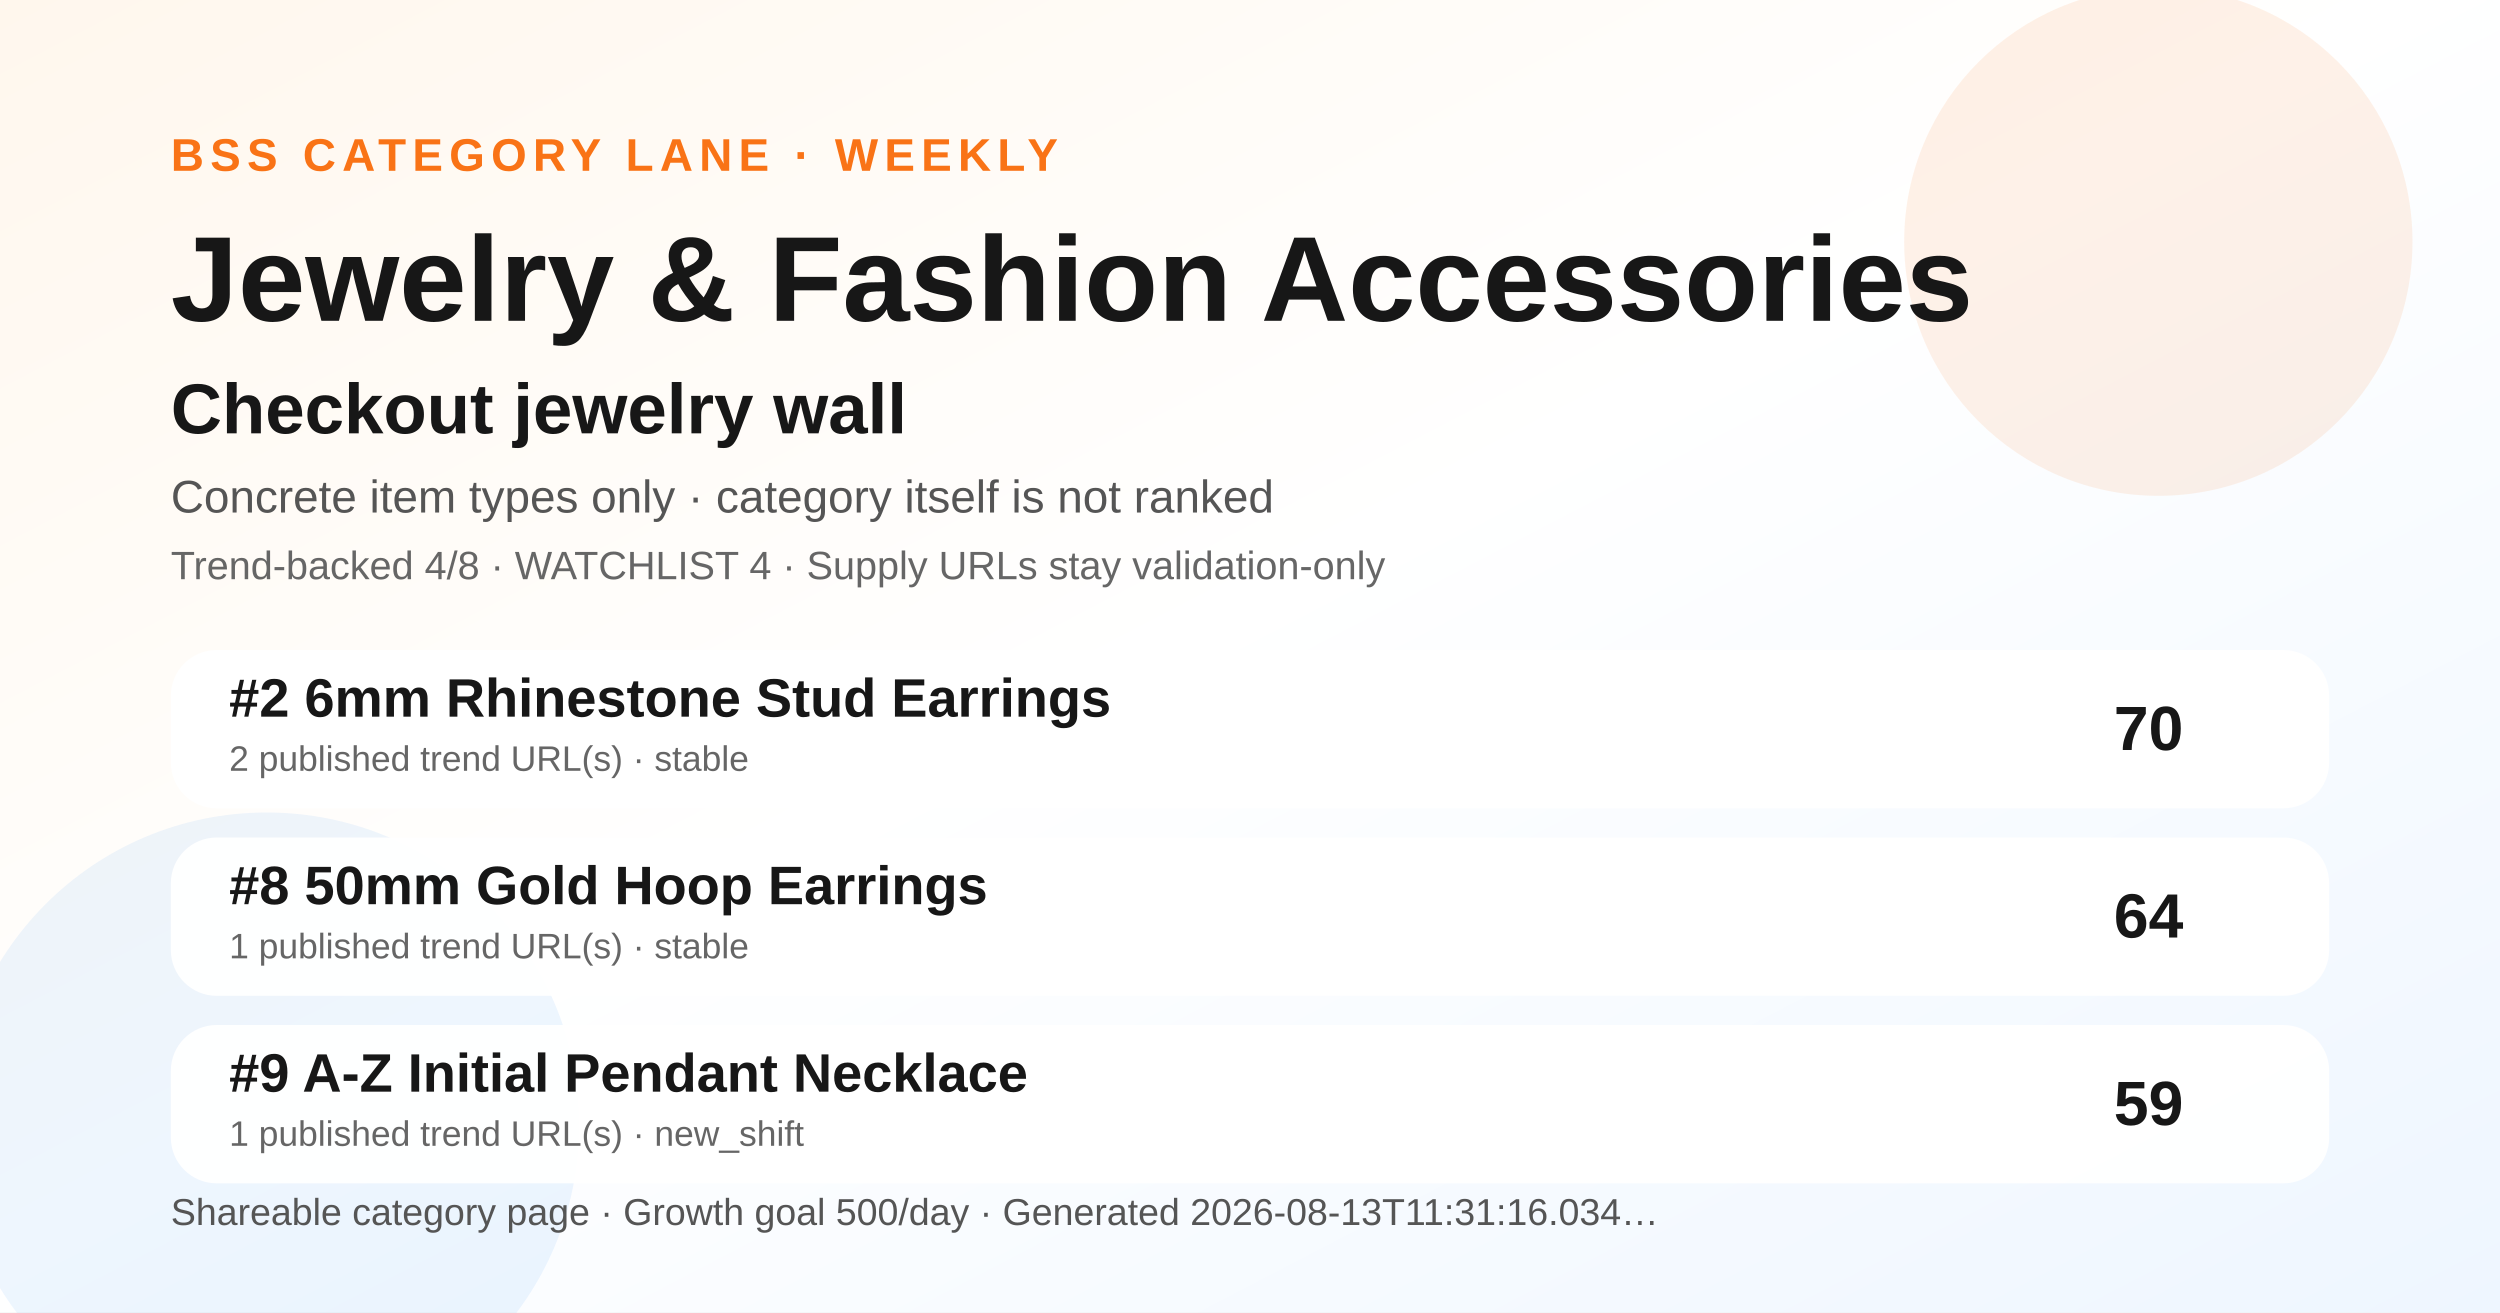
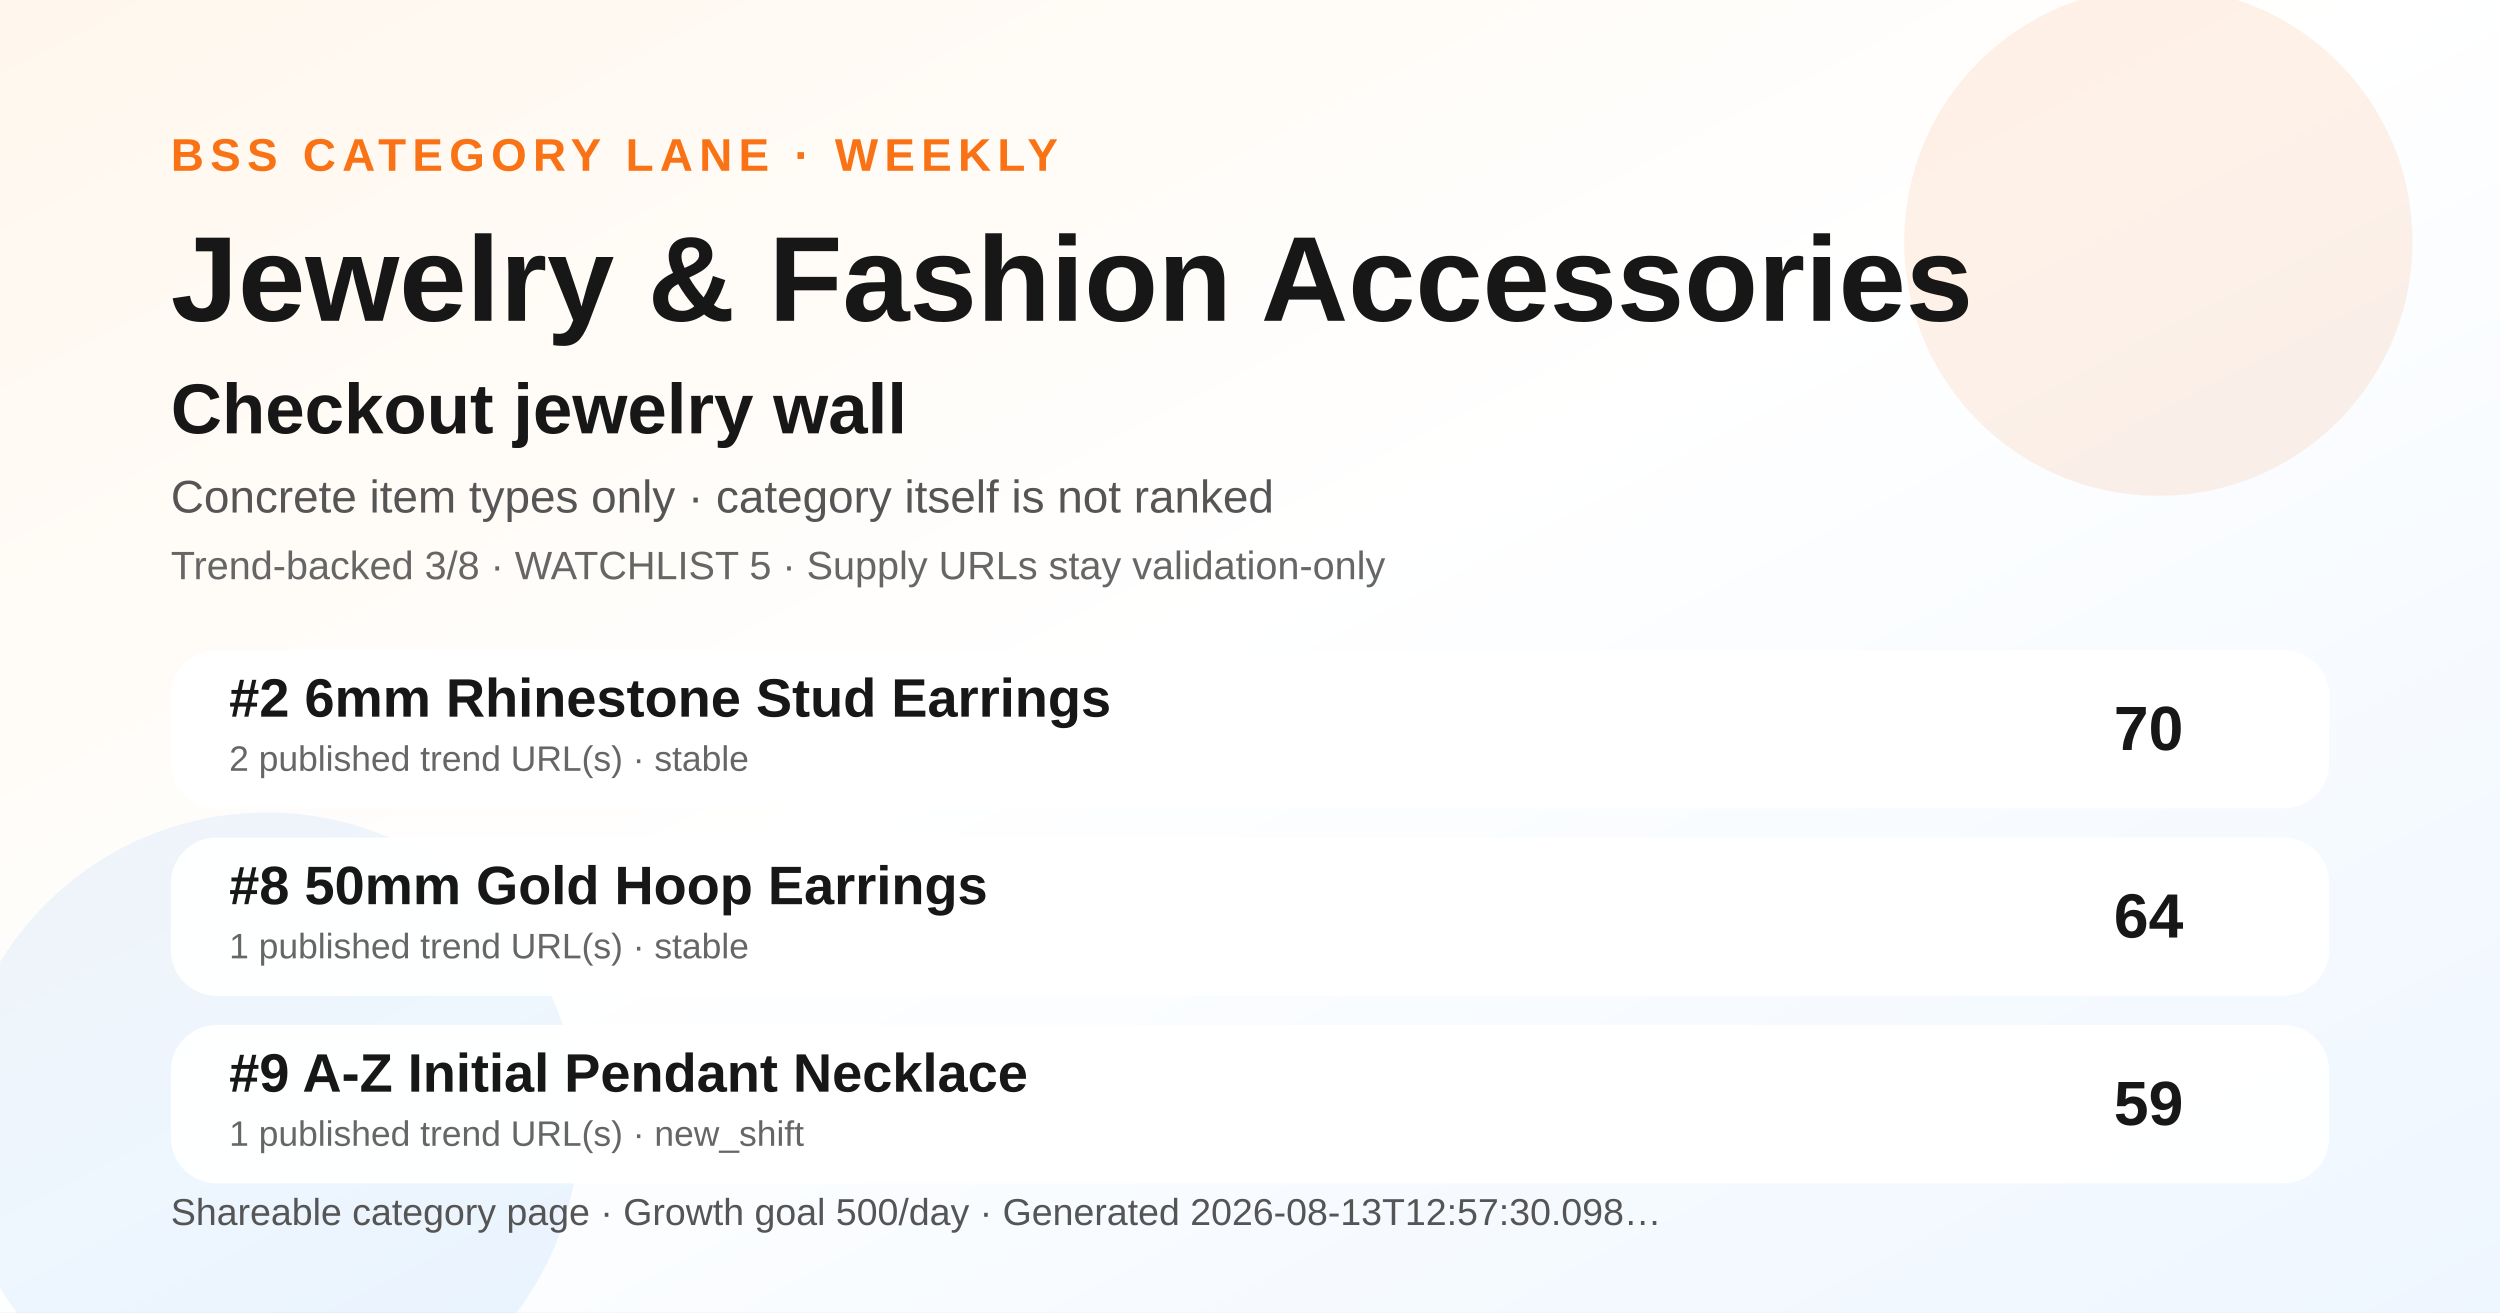
<svg xmlns="http://www.w3.org/2000/svg" width="1200" height="630" viewBox="0 0 1200 630" role="img" aria-label="Jewelry &amp; Fashion Accessories BSS category ranking social preview">
  <defs>
    <linearGradient id="bg" x1="0" y1="0" x2="1" y2="1">
      <stop offset="0" stop-color="#fff7ed" />
      <stop offset="0.48" stop-color="#ffffff" />
      <stop offset="1" stop-color="#eef6ff" />
    </linearGradient>
  </defs>
  <rect width="1200" height="630" fill="url(#bg)" />
  <circle cx="1036" cy="116" r="122" fill="#f97316" opacity="0.10" />
  <circle cx="128" cy="540" r="150" fill="#0072f5" opacity="0.07" />
  <text x="82" y="82" font-family="Arial, Helvetica, sans-serif" font-size="22" font-weight="700" fill="#f97316" letter-spacing="3">BSS CATEGORY LANE · WEEKLY</text>
  <text x="82" y="154" font-family="Arial, Helvetica, sans-serif" font-size="58" font-weight="800" fill="#171717">Jewelry &amp; Fashion Accessories</text>
  <text x="82" y="208" font-family="Arial, Helvetica, sans-serif" font-size="34" font-weight="800" fill="#171717">Checkout jewelry wall</text>
  <text x="82" y="246" font-family="Arial, Helvetica, sans-serif" font-size="22" fill="#555555">Concrete item types only · category itself is not ranked</text>
-   <text x="82" y="278" font-family="Arial, Helvetica, sans-serif" font-size="19" fill="#666666">Trend-backed 4/8 · WATCHLIST 4 · Supply URLs stay validation-only</text>
+   <text x="82" y="278" font-family="Arial, Helvetica, sans-serif" font-size="19" fill="#666666">Trend-backed 3/8 · WATCHLIST 5 · Supply URLs stay validation-only</text>
  <g transform="translate(82 312)">
    <rect width="1036" height="76" rx="22" fill="#ffffff" opacity="0.96" />
    <text x="28" y="32" font-family="Arial, Helvetica, sans-serif" font-size="26" font-weight="700" fill="#171717">#2 6mm Rhinestone Stud Earrings</text>
    <text x="28" y="58" font-family="Arial, Helvetica, sans-serif" font-size="17" fill="#666666">2 published trend URL(s) · stable</text>
    <text x="966" y="48" text-anchor="end" font-family="Arial, Helvetica, sans-serif" font-size="30" font-weight="700" fill="#171717">70</text>
  </g>
  <g transform="translate(82 402)">
    <rect width="1036" height="76" rx="22" fill="#ffffff" opacity="0.96" />
    <text x="28" y="32" font-family="Arial, Helvetica, sans-serif" font-size="26" font-weight="700" fill="#171717">#8 50mm Gold Hoop Earrings</text>
    <text x="28" y="58" font-family="Arial, Helvetica, sans-serif" font-size="17" fill="#666666">1 published trend URL(s) · stable</text>
    <text x="966" y="48" text-anchor="end" font-family="Arial, Helvetica, sans-serif" font-size="30" font-weight="700" fill="#171717">64</text>
  </g>
  <g transform="translate(82 492)">
    <rect width="1036" height="76" rx="22" fill="#ffffff" opacity="0.96" />
    <text x="28" y="32" font-family="Arial, Helvetica, sans-serif" font-size="26" font-weight="700" fill="#171717">#9 A-Z Initial Pendant Necklace</text>
    <text x="28" y="58" font-family="Arial, Helvetica, sans-serif" font-size="17" fill="#666666">1 published trend URL(s) · new_shift</text>
    <text x="966" y="48" text-anchor="end" font-family="Arial, Helvetica, sans-serif" font-size="30" font-weight="700" fill="#171717">59</text>
  </g>
  <g transform="translate(82 588)">
-     <text font-family="Arial, Helvetica, sans-serif" font-size="18" fill="#555555">Shareable category page · Growth goal 500/day · Generated 2026-08-13T11:31:16.034…</text>
+     <text font-family="Arial, Helvetica, sans-serif" font-size="18" fill="#555555">Shareable category page · Growth goal 500/day · Generated 2026-08-13T12:57:30.098…</text>
  </g>
</svg>
